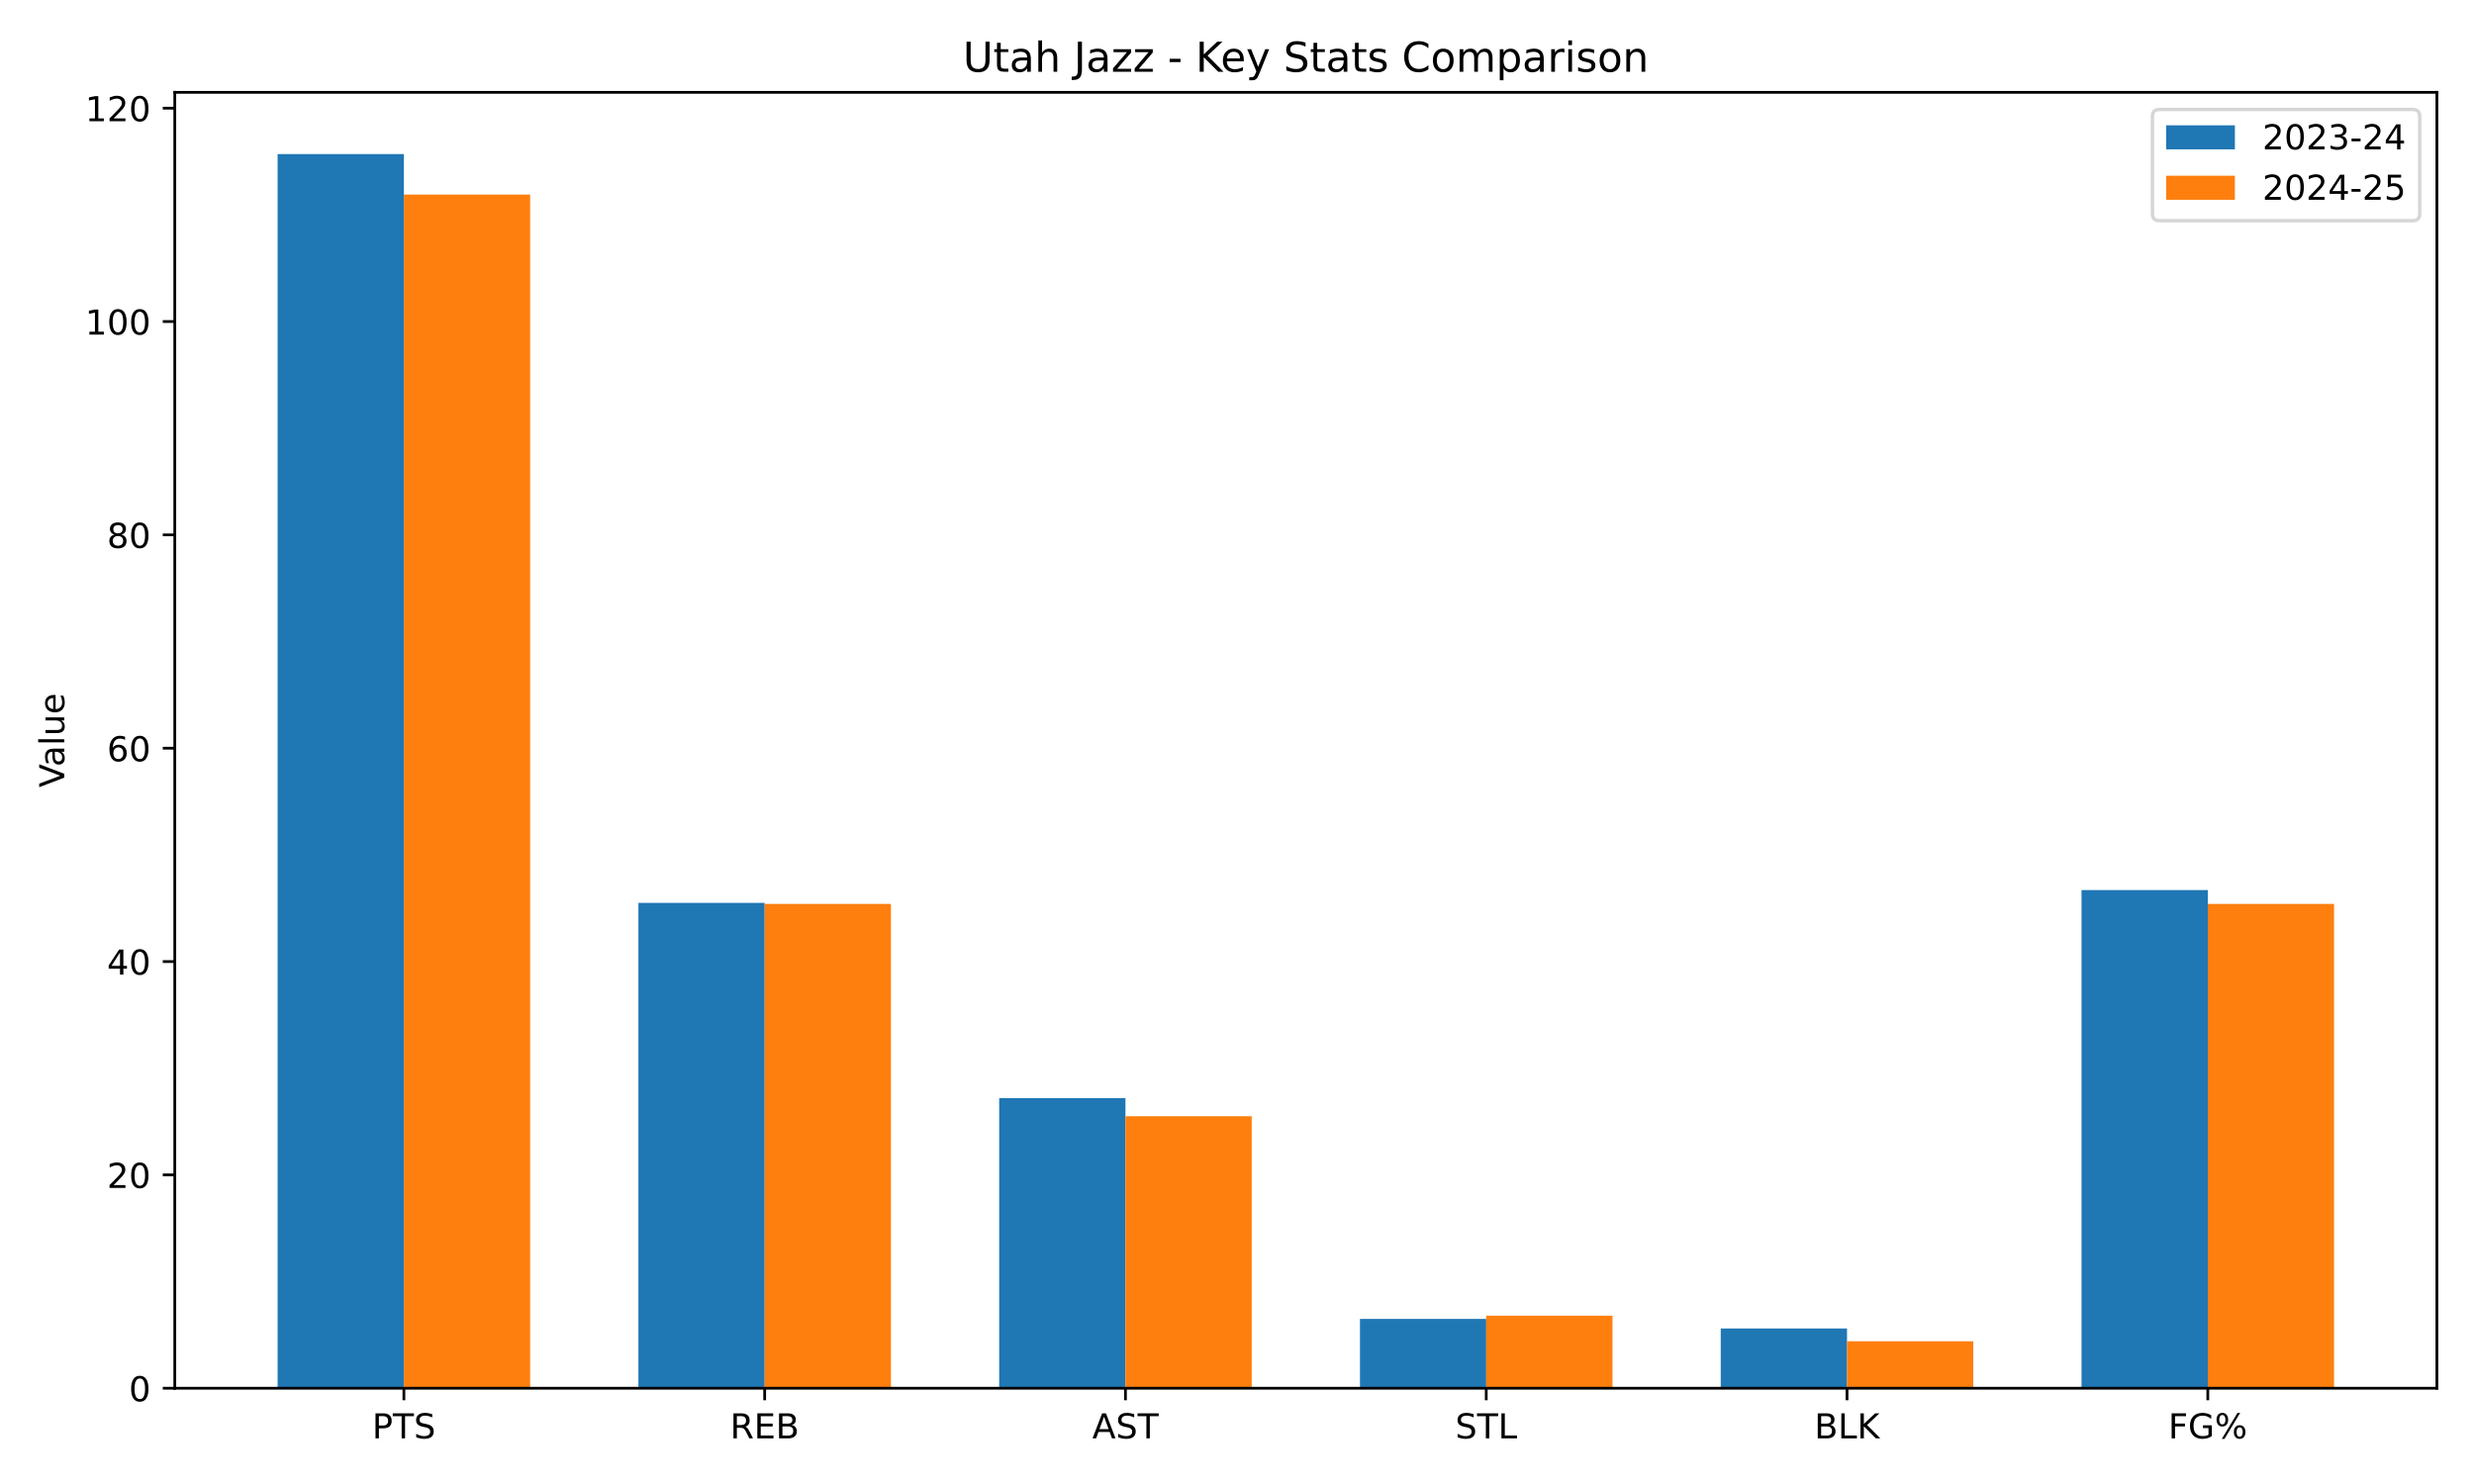
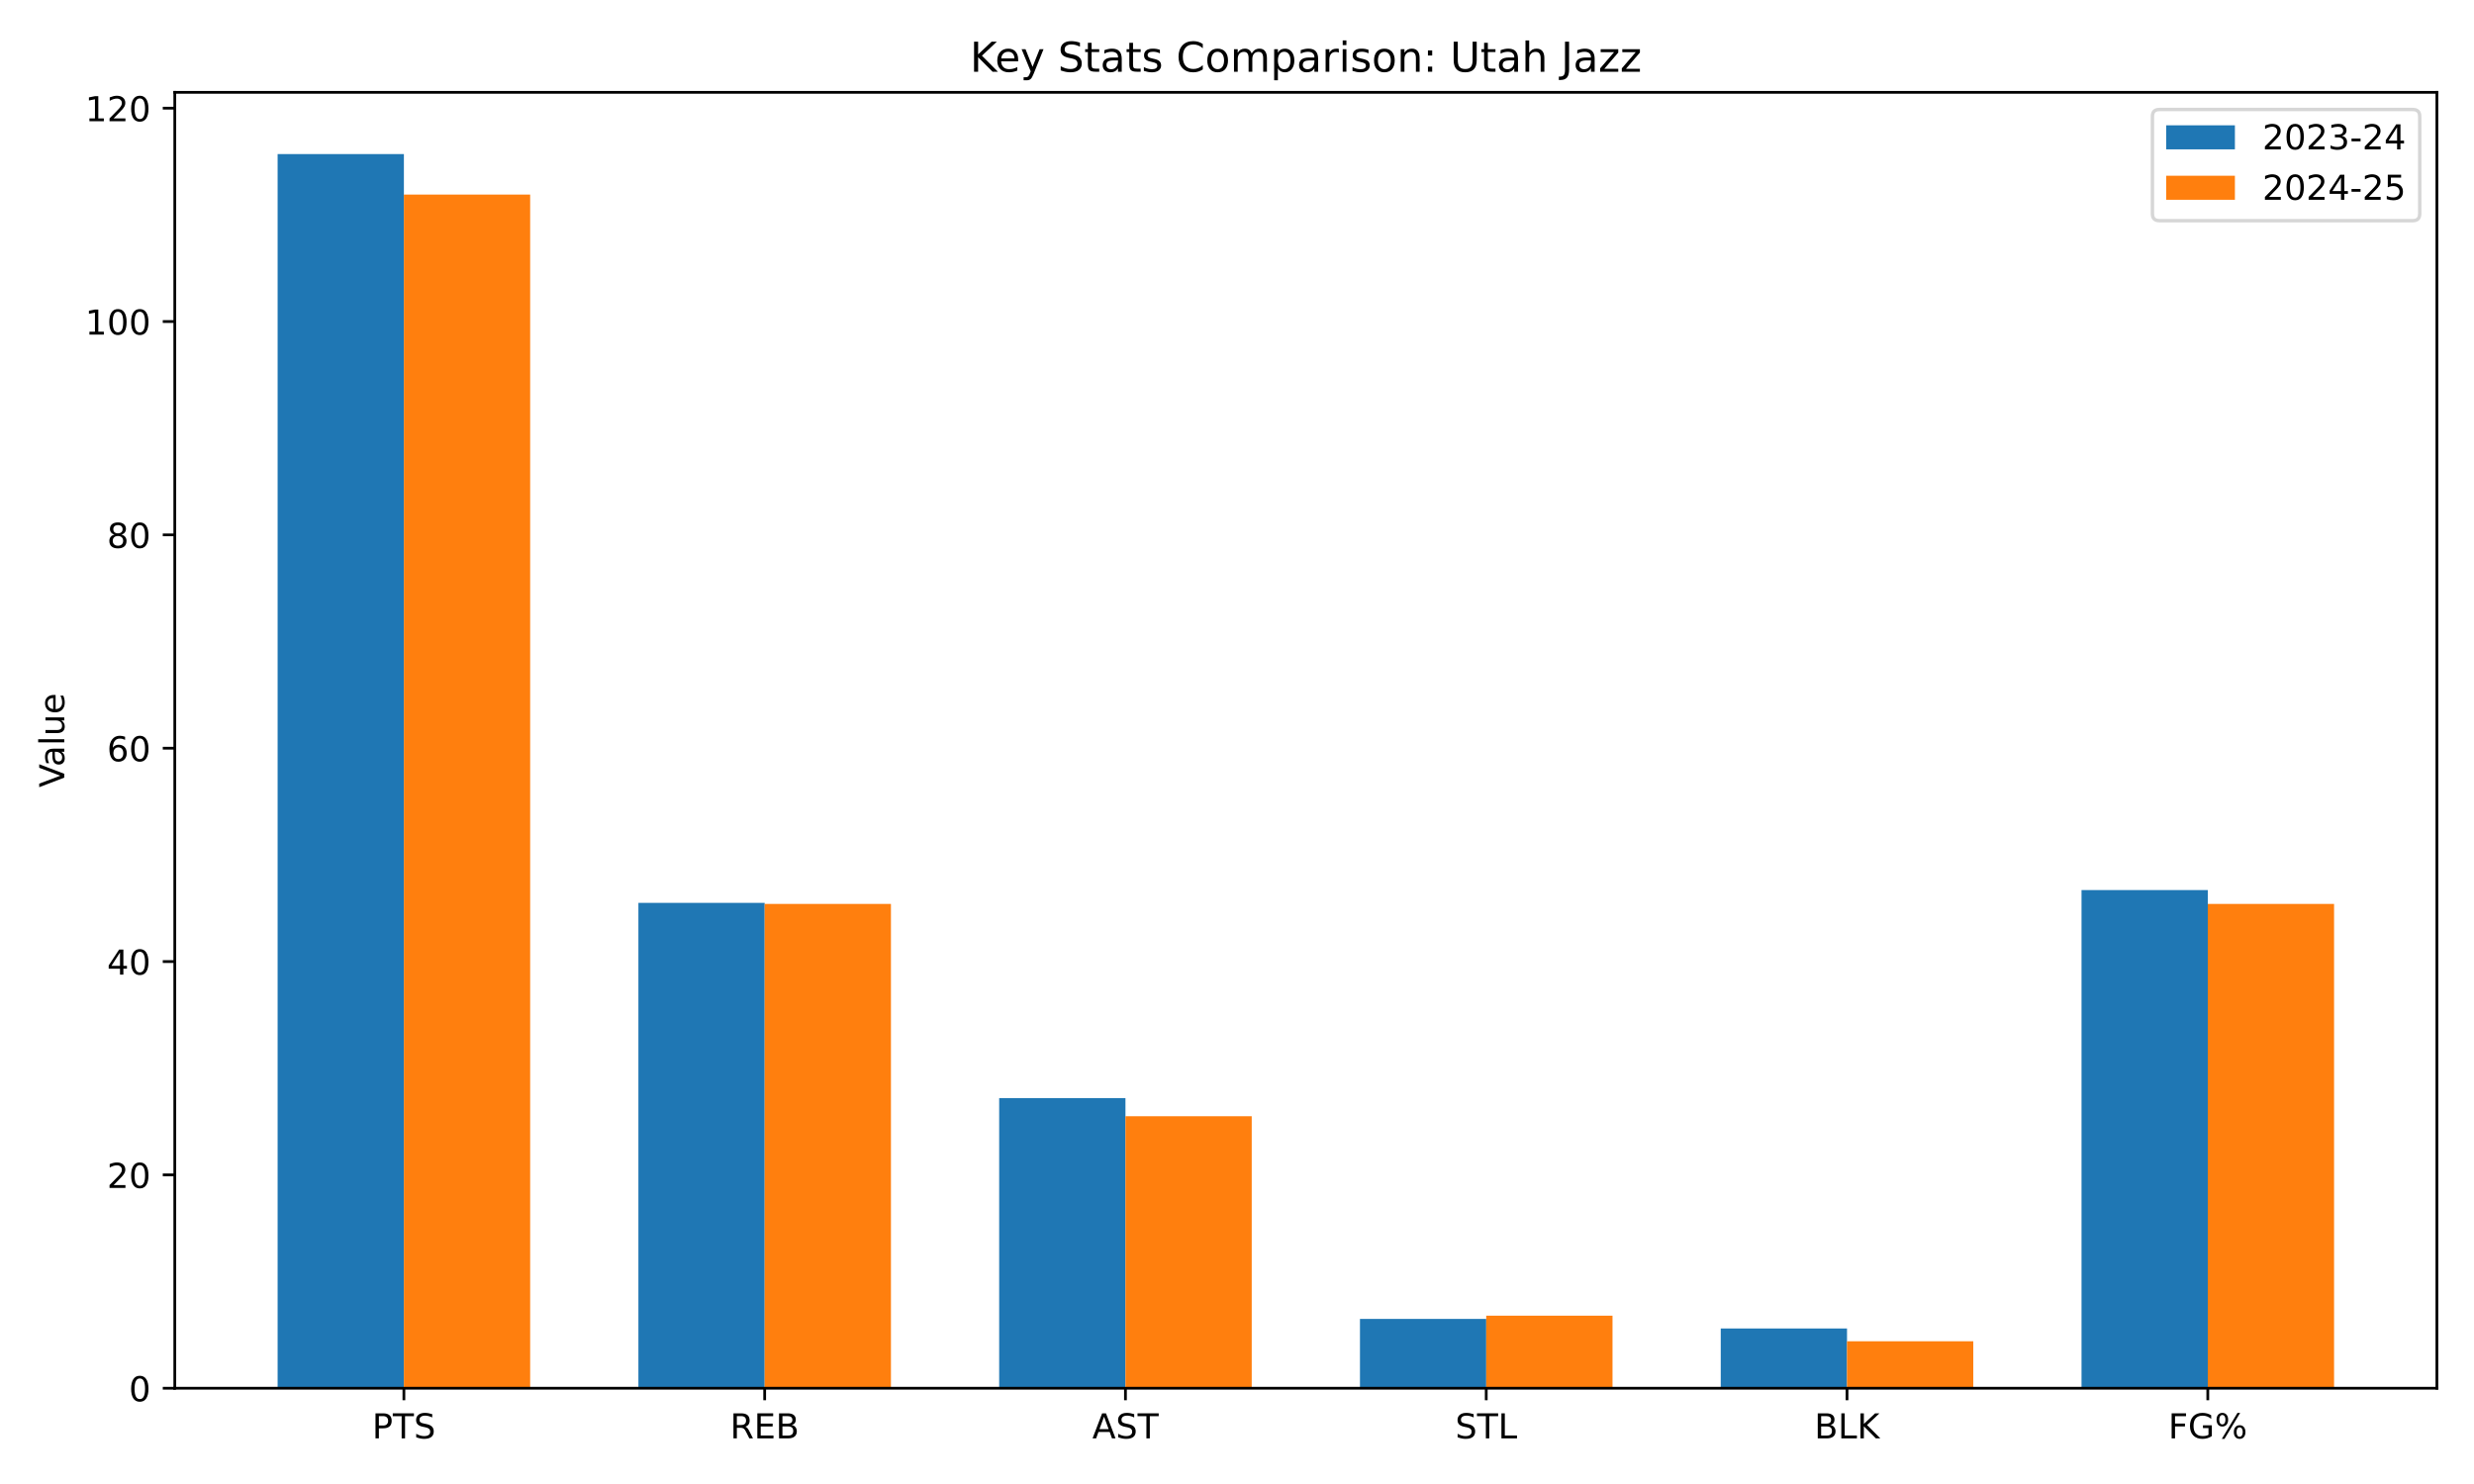
<svg xmlns="http://www.w3.org/2000/svg" xmlns:xlink="http://www.w3.org/1999/xlink" width="720pt" height="432pt" viewBox="0 0 720 432" version="1.1">
  <defs>
    <style type="text/css">*{stroke-linejoin: round; stroke-linecap: butt}</style>
  </defs>
  <g id="figure_1">
    <g id="patch_1">
      <path d="M 0 432  L 720 432  L 720 0  L 0 0  z " style="fill: #ffffff" />
    </g>
    <g id="axes_1">
      <g id="patch_2">
        <path d="M 50.87 404.12  L 709.2 404.12  L 709.2 26.88  L 50.87 26.88  z " style="fill: #ffffff" />
      </g>
      <g id="patch_3">
-         <path d="M 80.794 404.12  L 117.543 404.12  L 117.543 44.844  L 80.794 44.844  z " clip-path="url(#pcfcc5b8fe1)" style="fill: #1f77b4" />
+         <path d="M 80.794 404.12  L 117.543 404.12  L 117.543 44.844  L 80.794 44.844  z " clip-path="url(#pbcbe989994)" style="fill: #1f77b4" />
      </g>
      <g id="patch_4">
-         <path d="M 185.791 404.12  L 222.54 404.12  L 222.54 262.832  L 185.791 262.832  z " clip-path="url(#pcfcc5b8fe1)" style="fill: #1f77b4" />
+         <path d="M 185.791 404.12  L 222.54 404.12  L 222.54 262.832  L 185.791 262.832  z " clip-path="url(#pbcbe989994)" style="fill: #1f77b4" />
      </g>
      <g id="patch_5">
-         <path d="M 290.788 404.12  L 327.537 404.12  L 327.537 319.657  L 290.788 319.657  z " clip-path="url(#pcfcc5b8fe1)" style="fill: #1f77b4" />
+         <path d="M 290.788 404.12  L 327.537 404.12  L 327.537 319.657  L 290.788 319.657  z " clip-path="url(#pbcbe989994)" style="fill: #1f77b4" />
      </g>
      <g id="patch_6">
-         <path d="M 395.785 404.12  L 432.533 404.12  L 432.533 383.936  L 395.785 383.936  z " clip-path="url(#pcfcc5b8fe1)" style="fill: #1f77b4" />
+         <path d="M 395.785 404.12  L 432.533 404.12  L 432.533 383.936  L 395.785 383.936  z " clip-path="url(#pbcbe989994)" style="fill: #1f77b4" />
      </g>
      <g id="patch_7">
-         <path d="M 500.781 404.12  L 537.53 404.12  L 537.53 386.731  L 500.781 386.731  z " clip-path="url(#pcfcc5b8fe1)" style="fill: #1f77b4" />
+         <path d="M 500.781 404.12  L 537.53 404.12  L 537.53 386.731  L 500.781 386.731  z " clip-path="url(#pbcbe989994)" style="fill: #1f77b4" />
      </g>
      <g id="patch_8">
-         <path d="M 605.778 404.12  L 642.527 404.12  L 642.527 259.105  L 605.778 259.105  z " clip-path="url(#pcfcc5b8fe1)" style="fill: #1f77b4" />
+         <path d="M 605.778 404.12  L 642.527 404.12  L 642.527 259.105  L 605.778 259.105  z " clip-path="url(#pbcbe989994)" style="fill: #1f77b4" />
      </g>
      <g id="patch_9">
-         <path d="M 117.543 404.12  L 154.292 404.12  L 154.292 56.644  L 117.543 56.644  z " clip-path="url(#pcfcc5b8fe1)" style="fill: #ff7f0e" />
+         <path d="M 117.543 404.12  L 154.292 404.12  L 154.292 56.644  L 117.543 56.644  z " clip-path="url(#pbcbe989994)" style="fill: #ff7f0e" />
      </g>
      <g id="patch_10">
-         <path d="M 222.54 404.12  L 259.289 404.12  L 259.289 263.142  L 222.54 263.142  z " clip-path="url(#pcfcc5b8fe1)" style="fill: #ff7f0e" />
+         <path d="M 222.54 404.12  L 259.289 404.12  L 259.289 263.142  L 222.54 263.142  z " clip-path="url(#pbcbe989994)" style="fill: #ff7f0e" />
      </g>
      <g id="patch_11">
-         <path d="M 327.537 404.12  L 364.285 404.12  L 364.285 324.936  L 327.537 324.936  z " clip-path="url(#pcfcc5b8fe1)" style="fill: #ff7f0e" />
+         <path d="M 327.537 404.12  L 364.285 404.12  L 364.285 324.936  L 327.537 324.936  z " clip-path="url(#pbcbe989994)" style="fill: #ff7f0e" />
      </g>
      <g id="patch_12">
-         <path d="M 432.533 404.12  L 469.282 404.12  L 469.282 383.004  L 432.533 383.004  z " clip-path="url(#pcfcc5b8fe1)" style="fill: #ff7f0e" />
+         <path d="M 432.533 404.12  L 469.282 404.12  L 469.282 383.004  L 432.533 383.004  z " clip-path="url(#pbcbe989994)" style="fill: #ff7f0e" />
      </g>
      <g id="patch_13">
-         <path d="M 537.53 404.12  L 574.279 404.12  L 574.279 390.457  L 537.53 390.457  z " clip-path="url(#pcfcc5b8fe1)" style="fill: #ff7f0e" />
+         <path d="M 537.53 404.12  L 574.279 404.12  L 574.279 390.457  L 537.53 390.457  z " clip-path="url(#pbcbe989994)" style="fill: #ff7f0e" />
      </g>
      <g id="patch_14">
-         <path d="M 642.527 404.12  L 679.276 404.12  L 679.276 263.142  L 642.527 263.142  z " clip-path="url(#pcfcc5b8fe1)" style="fill: #ff7f0e" />
+         <path d="M 642.527 404.12  L 679.276 404.12  L 679.276 263.142  L 642.527 263.142  z " clip-path="url(#pbcbe989994)" style="fill: #ff7f0e" />
      </g>
      <g id="matplotlib.axis_1">
        <g id="xtick_1">
          <g id="line2d_1">
            <defs>
-               <path id="m559bb39057" d="M 0 0  L 0 3.5  " style="stroke: #000000; stroke-width: 0.8" />
+               <path id="mb219fd97d5" d="M 0 0  L 0 3.5  " style="stroke: #000000; stroke-width: 0.8" />
            </defs>
            <g>
-               <use xlink:href="#m559bb39057" x="117.543" y="404.12" style="stroke: #000000; stroke-width: 0.8" />
+               <use xlink:href="#mb219fd97d5" x="117.543" y="404.12" style="stroke: #000000; stroke-width: 0.8" />
            </g>
          </g>
          <g id="text_1">
            <g transform="translate(108.3 418.7184) scale(0.1 -0.1)">
              <defs>
                <path id="DejaVuSans-50" d="M 1259 4147  L 1259 2394  L 2053 2394  Q 2494 2394 2734 2622  Q 2975 2850 2975 3272  Q 2975 3691 2734 3919  Q 2494 4147 2053 4147  L 1259 4147  z M 628 4666  L 2053 4666  Q 2838 4666 3239 4311  Q 3641 3956 3641 3272  Q 3641 2581 3239 2228  Q 2838 1875 2053 1875  L 1259 1875  L 1259 0  L 628 0  L 628 4666  z " transform="scale(0.015625)" />
                <path id="DejaVuSans-54" d="M -19 4666  L 3928 4666  L 3928 4134  L 2272 4134  L 2272 0  L 1638 0  L 1638 4134  L -19 4134  L -19 4666  z " transform="scale(0.015625)" />
                <path id="DejaVuSans-53" d="M 3425 4513  L 3425 3897  Q 3066 4069 2747 4153  Q 2428 4238 2131 4238  Q 1616 4238 1336 4038  Q 1056 3838 1056 3469  Q 1056 3159 1242 3001  Q 1428 2844 1947 2747  L 2328 2669  Q 3034 2534 3370 2195  Q 3706 1856 3706 1288  Q 3706 609 3251 259  Q 2797 -91 1919 -91  Q 1588 -91 1214 -16  Q 841 59 441 206  L 441 856  Q 825 641 1194 531  Q 1563 422 1919 422  Q 2459 422 2753 634  Q 3047 847 3047 1241  Q 3047 1584 2836 1778  Q 2625 1972 2144 2069  L 1759 2144  Q 1053 2284 737 2584  Q 422 2884 422 3419  Q 422 4038 858 4394  Q 1294 4750 2059 4750  Q 2388 4750 2728 4690  Q 3069 4631 3425 4513  z " transform="scale(0.015625)" />
              </defs>
              <use xlink:href="#DejaVuSans-50" />
              <use xlink:href="#DejaVuSans-54" transform="translate(60.30273 0)" />
              <use xlink:href="#DejaVuSans-53" transform="translate(121.3867 0)" />
            </g>
          </g>
        </g>
        <g id="xtick_2">
          <g id="line2d_2">
            <g>
-               <use xlink:href="#m559bb39057" x="222.54" y="404.12" style="stroke: #000000; stroke-width: 0.8" />
+               <use xlink:href="#mb219fd97d5" x="222.54" y="404.12" style="stroke: #000000; stroke-width: 0.8" />
            </g>
          </g>
          <g id="text_2">
            <g transform="translate(212.4757 418.7184) scale(0.1 -0.1)">
              <defs>
                <path id="DejaVuSans-52" d="M 2841 2188  Q 3044 2119 3236 1894  Q 3428 1669 3622 1275  L 4263 0  L 3584 0  L 2988 1197  Q 2756 1666 2539 1819  Q 2322 1972 1947 1972  L 1259 1972  L 1259 0  L 628 0  L 628 4666  L 2053 4666  Q 2853 4666 3247 4331  Q 3641 3997 3641 3322  Q 3641 2881 3436 2590  Q 3231 2300 2841 2188  z M 1259 4147  L 1259 2491  L 2053 2491  Q 2509 2491 2742 2702  Q 2975 2913 2975 3322  Q 2975 3731 2742 3939  Q 2509 4147 2053 4147  L 1259 4147  z " transform="scale(0.015625)" />
                <path id="DejaVuSans-45" d="M 628 4666  L 3578 4666  L 3578 4134  L 1259 4134  L 1259 2753  L 3481 2753  L 3481 2222  L 1259 2222  L 1259 531  L 3634 531  L 3634 0  L 628 0  L 628 4666  z " transform="scale(0.015625)" />
                <path id="DejaVuSans-42" d="M 1259 2228  L 1259 519  L 2272 519  Q 2781 519 3026 730  Q 3272 941 3272 1375  Q 3272 1813 3026 2020  Q 2781 2228 2272 2228  L 1259 2228  z M 1259 4147  L 1259 2741  L 2194 2741  Q 2656 2741 2882 2914  Q 3109 3088 3109 3444  Q 3109 3797 2882 3972  Q 2656 4147 2194 4147  L 1259 4147  z M 628 4666  L 2241 4666  Q 2963 4666 3353 4366  Q 3744 4066 3744 3513  Q 3744 3084 3544 2831  Q 3344 2578 2956 2516  Q 3422 2416 3680 2098  Q 3938 1781 3938 1306  Q 3938 681 3513 340  Q 3088 0 2303 0  L 628 0  L 628 4666  z " transform="scale(0.015625)" />
              </defs>
              <use xlink:href="#DejaVuSans-52" />
              <use xlink:href="#DejaVuSans-45" transform="translate(69.48242 0)" />
              <use xlink:href="#DejaVuSans-42" transform="translate(132.666 0)" />
            </g>
          </g>
        </g>
        <g id="xtick_3">
          <g id="line2d_3">
            <g>
-               <use xlink:href="#m559bb39057" x="327.537" y="404.12" style="stroke: #000000; stroke-width: 0.8" />
+               <use xlink:href="#mb219fd97d5" x="327.537" y="404.12" style="stroke: #000000; stroke-width: 0.8" />
            </g>
          </g>
          <g id="text_3">
            <g transform="translate(317.8882 418.7184) scale(0.1 -0.1)">
              <defs>
                <path id="DejaVuSans-41" d="M 2188 4044  L 1331 1722  L 3047 1722  L 2188 4044  z M 1831 4666  L 2547 4666  L 4325 0  L 3669 0  L 3244 1197  L 1141 1197  L 716 0  L 50 0  L 1831 4666  z " transform="scale(0.015625)" />
              </defs>
              <use xlink:href="#DejaVuSans-41" />
              <use xlink:href="#DejaVuSans-53" transform="translate(68.4082 0)" />
              <use xlink:href="#DejaVuSans-54" transform="translate(131.8848 0)" />
            </g>
          </g>
        </g>
        <g id="xtick_4">
          <g id="line2d_4">
            <g>
-               <use xlink:href="#m559bb39057" x="432.533" y="404.12" style="stroke: #000000; stroke-width: 0.8" />
+               <use xlink:href="#mb219fd97d5" x="432.533" y="404.12" style="stroke: #000000; stroke-width: 0.8" />
            </g>
          </g>
          <g id="text_4">
            <g transform="translate(423.5193 418.7184) scale(0.1 -0.1)">
              <defs>
                <path id="DejaVuSans-4c" d="M 628 4666  L 1259 4666  L 1259 531  L 3531 531  L 3531 0  L 628 0  L 628 4666  z " transform="scale(0.015625)" />
              </defs>
              <use xlink:href="#DejaVuSans-53" />
              <use xlink:href="#DejaVuSans-54" transform="translate(63.47656 0)" />
              <use xlink:href="#DejaVuSans-4c" transform="translate(124.5605 0)" />
            </g>
          </g>
        </g>
        <g id="xtick_5">
          <g id="line2d_5">
            <g>
-               <use xlink:href="#m559bb39057" x="537.53" y="404.12" style="stroke: #000000; stroke-width: 0.8" />
+               <use xlink:href="#mb219fd97d5" x="537.53" y="404.12" style="stroke: #000000; stroke-width: 0.8" />
            </g>
          </g>
          <g id="text_5">
            <g transform="translate(528.0349 418.7184) scale(0.1 -0.1)">
              <defs>
                <path id="DejaVuSans-4b" d="M 628 4666  L 1259 4666  L 1259 2694  L 3353 4666  L 4166 4666  L 1850 2491  L 4331 0  L 3500 0  L 1259 2247  L 1259 0  L 628 0  L 628 4666  z " transform="scale(0.015625)" />
              </defs>
              <use xlink:href="#DejaVuSans-42" />
              <use xlink:href="#DejaVuSans-4c" transform="translate(68.60352 0)" />
              <use xlink:href="#DejaVuSans-4b" transform="translate(124.3164 0)" />
            </g>
          </g>
        </g>
        <g id="xtick_6">
          <g id="line2d_6">
            <g>
-               <use xlink:href="#m559bb39057" x="642.527" y="404.12" style="stroke: #000000; stroke-width: 0.8" />
+               <use xlink:href="#mb219fd97d5" x="642.527" y="404.12" style="stroke: #000000; stroke-width: 0.8" />
            </g>
          </g>
          <g id="text_6">
            <g transform="translate(631.0262 418.7184) scale(0.1 -0.1)">
              <defs>
                <path id="DejaVuSans-46" d="M 628 4666  L 3309 4666  L 3309 4134  L 1259 4134  L 1259 2759  L 3109 2759  L 3109 2228  L 1259 2228  L 1259 0  L 628 0  L 628 4666  z " transform="scale(0.015625)" />
                <path id="DejaVuSans-47" d="M 3809 666  L 3809 1919  L 2778 1919  L 2778 2438  L 4434 2438  L 4434 434  Q 4069 175 3628 42  Q 3188 -91 2688 -91  Q 1594 -91 976 548  Q 359 1188 359 2328  Q 359 3472 976 4111  Q 1594 4750 2688 4750  Q 3144 4750 3555 4637  Q 3966 4525 4313 4306  L 4313 3634  Q 3963 3931 3569 4081  Q 3175 4231 2741 4231  Q 1884 4231 1454 3753  Q 1025 3275 1025 2328  Q 1025 1384 1454 906  Q 1884 428 2741 428  Q 3075 428 3337 486  Q 3600 544 3809 666  z " transform="scale(0.015625)" />
                <path id="DejaVuSans-25" d="M 4653 2053  Q 4381 2053 4226 1822  Q 4072 1591 4072 1178  Q 4072 772 4226 539  Q 4381 306 4653 306  Q 4919 306 5073 539  Q 5228 772 5228 1178  Q 5228 1588 5073 1820  Q 4919 2053 4653 2053  z M 4653 2450  Q 5147 2450 5437 2106  Q 5728 1763 5728 1178  Q 5728 594 5436 251  Q 5144 -91 4653 -91  Q 4153 -91 3862 251  Q 3572 594 3572 1178  Q 3572 1766 3864 2108  Q 4156 2450 4653 2450  z M 1428 4353  Q 1159 4353 1004 4120  Q 850 3888 850 3481  Q 850 3069 1003 2837  Q 1156 2606 1428 2606  Q 1700 2606 1854 2837  Q 2009 3069 2009 3481  Q 2009 3884 1853 4118  Q 1697 4353 1428 4353  z M 4250 4750  L 4750 4750  L 1831 -91  L 1331 -91  L 4250 4750  z M 1428 4750  Q 1922 4750 2215 4408  Q 2509 4066 2509 3481  Q 2509 2891 2217 2550  Q 1925 2209 1428 2209  Q 931 2209 642 2551  Q 353 2894 353 3481  Q 353 4063 643 4406  Q 934 4750 1428 4750  z " transform="scale(0.015625)" />
              </defs>
              <use xlink:href="#DejaVuSans-46" />
              <use xlink:href="#DejaVuSans-47" transform="translate(57.51953 0)" />
              <use xlink:href="#DejaVuSans-25" transform="translate(135.0098 0)" />
            </g>
          </g>
        </g>
      </g>
      <g id="matplotlib.axis_2">
        <g id="ytick_1">
          <g id="line2d_7">
            <defs>
-               <path id="m426d5d13b4" d="M 0 0  L -3.5 0  " style="stroke: #000000; stroke-width: 0.8" />
+               <path id="m2ee5dba441" d="M 0 0  L -3.5 0  " style="stroke: #000000; stroke-width: 0.8" />
            </defs>
            <g>
-               <use xlink:href="#m426d5d13b4" x="50.87" y="404.12" style="stroke: #000000; stroke-width: 0.8" />
+               <use xlink:href="#m2ee5dba441" x="50.87" y="404.12" style="stroke: #000000; stroke-width: 0.8" />
            </g>
          </g>
          <g id="text_7">
            <g transform="translate(37.5075 407.9192) scale(0.1 -0.1)">
              <defs>
                <path id="DejaVuSans-30" d="M 2034 4250  Q 1547 4250 1301 3770  Q 1056 3291 1056 2328  Q 1056 1369 1301 889  Q 1547 409 2034 409  Q 2525 409 2770 889  Q 3016 1369 3016 2328  Q 3016 3291 2770 3770  Q 2525 4250 2034 4250  z M 2034 4750  Q 2819 4750 3233 4129  Q 3647 3509 3647 2328  Q 3647 1150 3233 529  Q 2819 -91 2034 -91  Q 1250 -91 836 529  Q 422 1150 422 2328  Q 422 3509 836 4129  Q 1250 4750 2034 4750  z " transform="scale(0.015625)" />
              </defs>
              <use xlink:href="#DejaVuSans-30" />
            </g>
          </g>
        </g>
        <g id="ytick_2">
          <g id="line2d_8">
            <g>
-               <use xlink:href="#m426d5d13b4" x="50.87" y="342.015" style="stroke: #000000; stroke-width: 0.8" />
+               <use xlink:href="#m2ee5dba441" x="50.87" y="342.015" style="stroke: #000000; stroke-width: 0.8" />
            </g>
          </g>
          <g id="text_8">
            <g transform="translate(31.145 345.8144) scale(0.1 -0.1)">
              <defs>
                <path id="DejaVuSans-32" d="M 1228 531  L 3431 531  L 3431 0  L 469 0  L 469 531  Q 828 903 1448 1529  Q 2069 2156 2228 2338  Q 2531 2678 2651 2914  Q 2772 3150 2772 3378  Q 2772 3750 2511 3984  Q 2250 4219 1831 4219  Q 1534 4219 1204 4116  Q 875 4013 500 3803  L 500 4441  Q 881 4594 1212 4672  Q 1544 4750 1819 4750  Q 2544 4750 2975 4387  Q 3406 4025 3406 3419  Q 3406 3131 3298 2873  Q 3191 2616 2906 2266  Q 2828 2175 2409 1742  Q 1991 1309 1228 531  z " transform="scale(0.015625)" />
              </defs>
              <use xlink:href="#DejaVuSans-32" />
              <use xlink:href="#DejaVuSans-30" transform="translate(63.62305 0)" />
            </g>
          </g>
        </g>
        <g id="ytick_3">
          <g id="line2d_9">
            <g>
-               <use xlink:href="#m426d5d13b4" x="50.87" y="279.91" style="stroke: #000000; stroke-width: 0.8" />
+               <use xlink:href="#m2ee5dba441" x="50.87" y="279.91" style="stroke: #000000; stroke-width: 0.8" />
            </g>
          </g>
          <g id="text_9">
            <g transform="translate(31.145 283.7096) scale(0.1 -0.1)">
              <defs>
                <path id="DejaVuSans-34" d="M 2419 4116  L 825 1625  L 2419 1625  L 2419 4116  z M 2253 4666  L 3047 4666  L 3047 1625  L 3713 1625  L 3713 1100  L 3047 1100  L 3047 0  L 2419 0  L 2419 1100  L 313 1100  L 313 1709  L 2253 4666  z " transform="scale(0.015625)" />
              </defs>
              <use xlink:href="#DejaVuSans-34" />
              <use xlink:href="#DejaVuSans-30" transform="translate(63.62305 0)" />
            </g>
          </g>
        </g>
        <g id="ytick_4">
          <g id="line2d_10">
            <g>
-               <use xlink:href="#m426d5d13b4" x="50.87" y="217.806" style="stroke: #000000; stroke-width: 0.8" />
+               <use xlink:href="#m2ee5dba441" x="50.87" y="217.806" style="stroke: #000000; stroke-width: 0.8" />
            </g>
          </g>
          <g id="text_10">
            <g transform="translate(31.145 221.6049) scale(0.1 -0.1)">
              <defs>
                <path id="DejaVuSans-36" d="M 2113 2584  Q 1688 2584 1439 2293  Q 1191 2003 1191 1497  Q 1191 994 1439 701  Q 1688 409 2113 409  Q 2538 409 2786 701  Q 3034 994 3034 1497  Q 3034 2003 2786 2293  Q 2538 2584 2113 2584  z M 3366 4563  L 3366 3988  Q 3128 4100 2886 4159  Q 2644 4219 2406 4219  Q 1781 4219 1451 3797  Q 1122 3375 1075 2522  Q 1259 2794 1537 2939  Q 1816 3084 2150 3084  Q 2853 3084 3261 2657  Q 3669 2231 3669 1497  Q 3669 778 3244 343  Q 2819 -91 2113 -91  Q 1303 -91 875 529  Q 447 1150 447 2328  Q 447 3434 972 4092  Q 1497 4750 2381 4750  Q 2619 4750 2861 4703  Q 3103 4656 3366 4563  z " transform="scale(0.015625)" />
              </defs>
              <use xlink:href="#DejaVuSans-36" />
              <use xlink:href="#DejaVuSans-30" transform="translate(63.62305 0)" />
            </g>
          </g>
        </g>
        <g id="ytick_5">
          <g id="line2d_11">
            <g>
-               <use xlink:href="#m426d5d13b4" x="50.87" y="155.701" style="stroke: #000000; stroke-width: 0.8" />
+               <use xlink:href="#m2ee5dba441" x="50.87" y="155.701" style="stroke: #000000; stroke-width: 0.8" />
            </g>
          </g>
          <g id="text_11">
            <g transform="translate(31.145 159.5001) scale(0.1 -0.1)">
              <defs>
                <path id="DejaVuSans-38" d="M 2034 2216  Q 1584 2216 1326 1975  Q 1069 1734 1069 1313  Q 1069 891 1326 650  Q 1584 409 2034 409  Q 2484 409 2743 651  Q 3003 894 3003 1313  Q 3003 1734 2745 1975  Q 2488 2216 2034 2216  z M 1403 2484  Q 997 2584 770 2862  Q 544 3141 544 3541  Q 544 4100 942 4425  Q 1341 4750 2034 4750  Q 2731 4750 3128 4425  Q 3525 4100 3525 3541  Q 3525 3141 3298 2862  Q 3072 2584 2669 2484  Q 3125 2378 3379 2068  Q 3634 1759 3634 1313  Q 3634 634 3220 271  Q 2806 -91 2034 -91  Q 1263 -91 848 271  Q 434 634 434 1313  Q 434 1759 690 2068  Q 947 2378 1403 2484  z M 1172 3481  Q 1172 3119 1398 2916  Q 1625 2713 2034 2713  Q 2441 2713 2670 2916  Q 2900 3119 2900 3481  Q 2900 3844 2670 4047  Q 2441 4250 2034 4250  Q 1625 4250 1398 4047  Q 1172 3844 1172 3481  z " transform="scale(0.015625)" />
              </defs>
              <use xlink:href="#DejaVuSans-38" />
              <use xlink:href="#DejaVuSans-30" transform="translate(63.62305 0)" />
            </g>
          </g>
        </g>
        <g id="ytick_6">
          <g id="line2d_12">
            <g>
-               <use xlink:href="#m426d5d13b4" x="50.87" y="93.596" style="stroke: #000000; stroke-width: 0.8" />
+               <use xlink:href="#m2ee5dba441" x="50.87" y="93.596" style="stroke: #000000; stroke-width: 0.8" />
            </g>
          </g>
          <g id="text_12">
            <g transform="translate(24.7825 97.39529) scale(0.1 -0.1)">
              <defs>
                <path id="DejaVuSans-31" d="M 794 531  L 1825 531  L 1825 4091  L 703 3866  L 703 4441  L 1819 4666  L 2450 4666  L 2450 531  L 3481 531  L 3481 0  L 794 0  L 794 531  z " transform="scale(0.015625)" />
              </defs>
              <use xlink:href="#DejaVuSans-31" />
              <use xlink:href="#DejaVuSans-30" transform="translate(63.62305 0)" />
              <use xlink:href="#DejaVuSans-30" transform="translate(127.2461 0)" />
            </g>
          </g>
        </g>
        <g id="ytick_7">
          <g id="line2d_13">
            <g>
-               <use xlink:href="#m426d5d13b4" x="50.87" y="31.491" style="stroke: #000000; stroke-width: 0.8" />
+               <use xlink:href="#m2ee5dba441" x="50.87" y="31.491" style="stroke: #000000; stroke-width: 0.8" />
            </g>
          </g>
          <g id="text_13">
            <g transform="translate(24.7825 35.2905) scale(0.1 -0.1)">
              <use xlink:href="#DejaVuSans-31" />
              <use xlink:href="#DejaVuSans-32" transform="translate(63.62305 0)" />
              <use xlink:href="#DejaVuSans-30" transform="translate(127.2461 0)" />
            </g>
          </g>
        </g>
        <g id="text_14">
          <g transform="translate(18.70281 229.2312) rotate(-90) scale(0.1 -0.1)">
            <defs>
              <path id="DejaVuSans-56" d="M 1831 0  L 50 4666  L 709 4666  L 2188 738  L 3669 4666  L 4325 4666  L 2547 0  L 1831 0  z " transform="scale(0.015625)" />
              <path id="DejaVuSans-61" d="M 2194 1759  Q 1497 1759 1228 1600  Q 959 1441 959 1056  Q 959 750 1161 570  Q 1363 391 1709 391  Q 2188 391 2477 730  Q 2766 1069 2766 1631  L 2766 1759  L 2194 1759  z M 3341 1997  L 3341 0  L 2766 0  L 2766 531  Q 2569 213 2275 61  Q 1981 -91 1556 -91  Q 1019 -91 701 211  Q 384 513 384 1019  Q 384 1609 779 1909  Q 1175 2209 1959 2209  L 2766 2209  L 2766 2266  Q 2766 2663 2505 2880  Q 2244 3097 1772 3097  Q 1472 3097 1187 3025  Q 903 2953 641 2809  L 641 3341  Q 956 3463 1253 3523  Q 1550 3584 1831 3584  Q 2591 3584 2966 3190  Q 3341 2797 3341 1997  z " transform="scale(0.015625)" />
              <path id="DejaVuSans-6c" d="M 603 4863  L 1178 4863  L 1178 0  L 603 0  L 603 4863  z " transform="scale(0.015625)" />
              <path id="DejaVuSans-75" d="M 544 1381  L 544 3500  L 1119 3500  L 1119 1403  Q 1119 906 1312 657  Q 1506 409 1894 409  Q 2359 409 2629 706  Q 2900 1003 2900 1516  L 2900 3500  L 3475 3500  L 3475 0  L 2900 0  L 2900 538  Q 2691 219 2414 64  Q 2138 -91 1772 -91  Q 1169 -91 856 284  Q 544 659 544 1381  z M 1991 3584  L 1991 3584  z " transform="scale(0.015625)" />
              <path id="DejaVuSans-65" d="M 3597 1894  L 3597 1613  L 953 1613  Q 991 1019 1311 708  Q 1631 397 2203 397  Q 2534 397 2845 478  Q 3156 559 3463 722  L 3463 178  Q 3153 47 2828 -22  Q 2503 -91 2169 -91  Q 1331 -91 842 396  Q 353 884 353 1716  Q 353 2575 817 3079  Q 1281 3584 2069 3584  Q 2775 3584 3186 3129  Q 3597 2675 3597 1894  z M 3022 2063  Q 3016 2534 2758 2815  Q 2500 3097 2075 3097  Q 1594 3097 1305 2825  Q 1016 2553 972 2059  L 3022 2063  z " transform="scale(0.015625)" />
            </defs>
            <use xlink:href="#DejaVuSans-56" />
            <use xlink:href="#DejaVuSans-61" transform="translate(60.6582 0)" />
            <use xlink:href="#DejaVuSans-6c" transform="translate(121.9375 0)" />
            <use xlink:href="#DejaVuSans-75" transform="translate(149.7207 0)" />
            <use xlink:href="#DejaVuSans-65" transform="translate(213.0996 0)" />
          </g>
        </g>
      </g>
      <g id="patch_15">
        <path d="M 50.87 404.12  L 50.87 26.88  " style="fill: none; stroke: #000000; stroke-width: 0.8; stroke-linejoin: miter; stroke-linecap: square" />
      </g>
      <g id="patch_16">
        <path d="M 709.2 404.12  L 709.2 26.88  " style="fill: none; stroke: #000000; stroke-width: 0.8; stroke-linejoin: miter; stroke-linecap: square" />
      </g>
      <g id="patch_17">
        <path d="M 50.87 404.12  L 709.2 404.12  " style="fill: none; stroke: #000000; stroke-width: 0.8; stroke-linejoin: miter; stroke-linecap: square" />
      </g>
      <g id="patch_18">
        <path d="M 50.87 26.88  L 709.2 26.88  " style="fill: none; stroke: #000000; stroke-width: 0.8; stroke-linejoin: miter; stroke-linecap: square" />
      </g>
      <g id="text_15">
-         <g transform="translate(280.2503 20.88) scale(0.12 -0.12)">
+         <g transform="translate(282.3006 20.88) scale(0.12 -0.12)">
          <defs>
-             <path id="DejaVuSans-55" d="M 556 4666  L 1191 4666  L 1191 1831  Q 1191 1081 1462 751  Q 1734 422 2344 422  Q 2950 422 3222 751  Q 3494 1081 3494 1831  L 3494 4666  L 4128 4666  L 4128 1753  Q 4128 841 3676 375  Q 3225 -91 2344 -91  Q 1459 -91 1007 375  Q 556 841 556 1753  L 556 4666  z " transform="scale(0.015625)" />
+             <path id="DejaVuSans-79" d="M 2059 -325  Q 1816 -950 1584 -1140  Q 1353 -1331 966 -1331  L 506 -1331  L 506 -850  L 844 -850  Q 1081 -850 1212 -737  Q 1344 -625 1503 -206  L 1606 56  L 191 3500  L 800 3500  L 1894 763  L 2988 3500  L 3597 3500  L 2059 -325  z " transform="scale(0.015625)" />
+             <path id="DejaVuSans-20" transform="scale(0.015625)" />
            <path id="DejaVuSans-74" d="M 1172 4494  L 1172 3500  L 2356 3500  L 2356 3053  L 1172 3053  L 1172 1153  Q 1172 725 1289 603  Q 1406 481 1766 481  L 2356 481  L 2356 0  L 1766 0  Q 1100 0 847 248  Q 594 497 594 1153  L 594 3053  L 172 3053  L 172 3500  L 594 3500  L 594 4494  L 1172 4494  z " transform="scale(0.015625)" />
-             <path id="DejaVuSans-68" d="M 3513 2113  L 3513 0  L 2938 0  L 2938 2094  Q 2938 2591 2744 2837  Q 2550 3084 2163 3084  Q 1697 3084 1428 2787  Q 1159 2491 1159 1978  L 1159 0  L 581 0  L 581 4863  L 1159 4863  L 1159 2956  Q 1366 3272 1645 3428  Q 1925 3584 2291 3584  Q 2894 3584 3203 3211  Q 3513 2838 3513 2113  z " transform="scale(0.015625)" />
-             <path id="DejaVuSans-20" transform="scale(0.015625)" />
-             <path id="DejaVuSans-4a" d="M 628 4666  L 1259 4666  L 1259 325  Q 1259 -519 939 -900  Q 619 -1281 -91 -1281  L -331 -1281  L -331 -750  L -134 -750  Q 284 -750 456 -515  Q 628 -281 628 325  L 628 4666  z " transform="scale(0.015625)" />
-             <path id="DejaVuSans-7a" d="M 353 3500  L 3084 3500  L 3084 2975  L 922 459  L 3084 459  L 3084 0  L 275 0  L 275 525  L 2438 3041  L 353 3041  L 353 3500  z " transform="scale(0.015625)" />
-             <path id="DejaVuSans-2d" d="M 313 2009  L 1997 2009  L 1997 1497  L 313 1497  L 313 2009  z " transform="scale(0.015625)" />
-             <path id="DejaVuSans-79" d="M 2059 -325  Q 1816 -950 1584 -1140  Q 1353 -1331 966 -1331  L 506 -1331  L 506 -850  L 844 -850  Q 1081 -850 1212 -737  Q 1344 -625 1503 -206  L 1606 56  L 191 3500  L 800 3500  L 1894 763  L 2988 3500  L 3597 3500  L 2059 -325  z " transform="scale(0.015625)" />
            <path id="DejaVuSans-73" d="M 2834 3397  L 2834 2853  Q 2591 2978 2328 3040  Q 2066 3103 1784 3103  Q 1356 3103 1142 2972  Q 928 2841 928 2578  Q 928 2378 1081 2264  Q 1234 2150 1697 2047  L 1894 2003  Q 2506 1872 2764 1633  Q 3022 1394 3022 966  Q 3022 478 2636 193  Q 2250 -91 1575 -91  Q 1294 -91 989 -36  Q 684 19 347 128  L 347 722  Q 666 556 975 473  Q 1284 391 1588 391  Q 1994 391 2212 530  Q 2431 669 2431 922  Q 2431 1156 2273 1281  Q 2116 1406 1581 1522  L 1381 1569  Q 847 1681 609 1914  Q 372 2147 372 2553  Q 372 3047 722 3315  Q 1072 3584 1716 3584  Q 2034 3584 2315 3537  Q 2597 3491 2834 3397  z " transform="scale(0.015625)" />
            <path id="DejaVuSans-43" d="M 4122 4306  L 4122 3641  Q 3803 3938 3442 4084  Q 3081 4231 2675 4231  Q 1875 4231 1450 3742  Q 1025 3253 1025 2328  Q 1025 1406 1450 917  Q 1875 428 2675 428  Q 3081 428 3442 575  Q 3803 722 4122 1019  L 4122 359  Q 3791 134 3420 21  Q 3050 -91 2638 -91  Q 1578 -91 968 557  Q 359 1206 359 2328  Q 359 3453 968 4101  Q 1578 4750 2638 4750  Q 3056 4750 3426 4639  Q 3797 4528 4122 4306  z " transform="scale(0.015625)" />
            <path id="DejaVuSans-6f" d="M 1959 3097  Q 1497 3097 1228 2736  Q 959 2375 959 1747  Q 959 1119 1226 758  Q 1494 397 1959 397  Q 2419 397 2687 759  Q 2956 1122 2956 1747  Q 2956 2369 2687 2733  Q 2419 3097 1959 3097  z M 1959 3584  Q 2709 3584 3137 3096  Q 3566 2609 3566 1747  Q 3566 888 3137 398  Q 2709 -91 1959 -91  Q 1206 -91 779 398  Q 353 888 353 1747  Q 353 2609 779 3096  Q 1206 3584 1959 3584  z " transform="scale(0.015625)" />
            <path id="DejaVuSans-6d" d="M 3328 2828  Q 3544 3216 3844 3400  Q 4144 3584 4550 3584  Q 5097 3584 5394 3201  Q 5691 2819 5691 2113  L 5691 0  L 5113 0  L 5113 2094  Q 5113 2597 4934 2840  Q 4756 3084 4391 3084  Q 3944 3084 3684 2787  Q 3425 2491 3425 1978  L 3425 0  L 2847 0  L 2847 2094  Q 2847 2600 2669 2842  Q 2491 3084 2119 3084  Q 1678 3084 1418 2786  Q 1159 2488 1159 1978  L 1159 0  L 581 0  L 581 3500  L 1159 3500  L 1159 2956  Q 1356 3278 1631 3431  Q 1906 3584 2284 3584  Q 2666 3584 2933 3390  Q 3200 3197 3328 2828  z " transform="scale(0.015625)" />
            <path id="DejaVuSans-70" d="M 1159 525  L 1159 -1331  L 581 -1331  L 581 3500  L 1159 3500  L 1159 2969  Q 1341 3281 1617 3432  Q 1894 3584 2278 3584  Q 2916 3584 3314 3078  Q 3713 2572 3713 1747  Q 3713 922 3314 415  Q 2916 -91 2278 -91  Q 1894 -91 1617 61  Q 1341 213 1159 525  z M 3116 1747  Q 3116 2381 2855 2742  Q 2594 3103 2138 3103  Q 1681 3103 1420 2742  Q 1159 2381 1159 1747  Q 1159 1113 1420 752  Q 1681 391 2138 391  Q 2594 391 2855 752  Q 3116 1113 3116 1747  z " transform="scale(0.015625)" />
            <path id="DejaVuSans-72" d="M 2631 2963  Q 2534 3019 2420 3045  Q 2306 3072 2169 3072  Q 1681 3072 1420 2755  Q 1159 2438 1159 1844  L 1159 0  L 581 0  L 581 3500  L 1159 3500  L 1159 2956  Q 1341 3275 1631 3429  Q 1922 3584 2338 3584  Q 2397 3584 2469 3576  Q 2541 3569 2628 3553  L 2631 2963  z " transform="scale(0.015625)" />
            <path id="DejaVuSans-69" d="M 603 3500  L 1178 3500  L 1178 0  L 603 0  L 603 3500  z M 603 4863  L 1178 4863  L 1178 4134  L 603 4134  L 603 4863  z " transform="scale(0.015625)" />
            <path id="DejaVuSans-6e" d="M 3513 2113  L 3513 0  L 2938 0  L 2938 2094  Q 2938 2591 2744 2837  Q 2550 3084 2163 3084  Q 1697 3084 1428 2787  Q 1159 2491 1159 1978  L 1159 0  L 581 0  L 581 3500  L 1159 3500  L 1159 2956  Q 1366 3272 1645 3428  Q 1925 3584 2291 3584  Q 2894 3584 3203 3211  Q 3513 2838 3513 2113  z " transform="scale(0.015625)" />
+             <path id="DejaVuSans-3a" d="M 750 794  L 1409 794  L 1409 0  L 750 0  L 750 794  z M 750 3309  L 1409 3309  L 1409 2516  L 750 2516  L 750 3309  z " transform="scale(0.015625)" />
+             <path id="DejaVuSans-55" d="M 556 4666  L 1191 4666  L 1191 1831  Q 1191 1081 1462 751  Q 1734 422 2344 422  Q 2950 422 3222 751  Q 3494 1081 3494 1831  L 3494 4666  L 4128 4666  L 4128 1753  Q 4128 841 3676 375  Q 3225 -91 2344 -91  Q 1459 -91 1007 375  Q 556 841 556 1753  L 556 4666  z " transform="scale(0.015625)" />
+             <path id="DejaVuSans-68" d="M 3513 2113  L 3513 0  L 2938 0  L 2938 2094  Q 2938 2591 2744 2837  Q 2550 3084 2163 3084  Q 1697 3084 1428 2787  Q 1159 2491 1159 1978  L 1159 0  L 581 0  L 581 4863  L 1159 4863  L 1159 2956  Q 1366 3272 1645 3428  Q 1925 3584 2291 3584  Q 2894 3584 3203 3211  Q 3513 2838 3513 2113  z " transform="scale(0.015625)" />
+             <path id="DejaVuSans-4a" d="M 628 4666  L 1259 4666  L 1259 325  Q 1259 -519 939 -900  Q 619 -1281 -91 -1281  L -331 -1281  L -331 -750  L -134 -750  Q 284 -750 456 -515  Q 628 -281 628 325  L 628 4666  z " transform="scale(0.015625)" />
+             <path id="DejaVuSans-7a" d="M 353 3500  L 3084 3500  L 3084 2975  L 922 459  L 3084 459  L 3084 0  L 275 0  L 275 525  L 2438 3041  L 353 3041  L 353 3500  z " transform="scale(0.015625)" />
          </defs>
-           <use xlink:href="#DejaVuSans-55" />
-           <use xlink:href="#DejaVuSans-74" transform="translate(73.19336 0)" />
-           <use xlink:href="#DejaVuSans-61" transform="translate(112.4023 0)" />
-           <use xlink:href="#DejaVuSans-68" transform="translate(173.6816 0)" />
-           <use xlink:href="#DejaVuSans-20" transform="translate(237.0605 0)" />
-           <use xlink:href="#DejaVuSans-4a" transform="translate(268.8477 0)" />
-           <use xlink:href="#DejaVuSans-61" transform="translate(298.3398 0)" />
-           <use xlink:href="#DejaVuSans-7a" transform="translate(359.6191 0)" />
-           <use xlink:href="#DejaVuSans-7a" transform="translate(412.1094 0)" />
-           <use xlink:href="#DejaVuSans-20" transform="translate(464.5996 0)" />
-           <use xlink:href="#DejaVuSans-2d" transform="translate(496.3867 0)" />
-           <use xlink:href="#DejaVuSans-20" transform="translate(532.4707 0)" />
-           <use xlink:href="#DejaVuSans-4b" transform="translate(564.2578 0)" />
-           <use xlink:href="#DejaVuSans-65" transform="translate(624.834 0)" />
-           <use xlink:href="#DejaVuSans-79" transform="translate(686.3574 0)" />
-           <use xlink:href="#DejaVuSans-20" transform="translate(745.5371 0)" />
-           <use xlink:href="#DejaVuSans-53" transform="translate(777.3242 0)" />
-           <use xlink:href="#DejaVuSans-74" transform="translate(840.8008 0)" />
-           <use xlink:href="#DejaVuSans-61" transform="translate(880.0098 0)" />
-           <use xlink:href="#DejaVuSans-74" transform="translate(941.2891 0)" />
-           <use xlink:href="#DejaVuSans-73" transform="translate(980.498 0)" />
-           <use xlink:href="#DejaVuSans-20" transform="translate(1032.598 0)" />
-           <use xlink:href="#DejaVuSans-43" transform="translate(1064.385 0)" />
-           <use xlink:href="#DejaVuSans-6f" transform="translate(1134.209 0)" />
-           <use xlink:href="#DejaVuSans-6d" transform="translate(1195.391 0)" />
-           <use xlink:href="#DejaVuSans-70" transform="translate(1292.803 0)" />
-           <use xlink:href="#DejaVuSans-61" transform="translate(1356.279 0)" />
-           <use xlink:href="#DejaVuSans-72" transform="translate(1417.559 0)" />
-           <use xlink:href="#DejaVuSans-69" transform="translate(1458.672 0)" />
-           <use xlink:href="#DejaVuSans-73" transform="translate(1486.455 0)" />
-           <use xlink:href="#DejaVuSans-6f" transform="translate(1538.555 0)" />
-           <use xlink:href="#DejaVuSans-6e" transform="translate(1599.736 0)" />
+           <use xlink:href="#DejaVuSans-4b" />
+           <use xlink:href="#DejaVuSans-65" transform="translate(60.57617 0)" />
+           <use xlink:href="#DejaVuSans-79" transform="translate(122.0996 0)" />
+           <use xlink:href="#DejaVuSans-20" transform="translate(181.2793 0)" />
+           <use xlink:href="#DejaVuSans-53" transform="translate(213.0664 0)" />
+           <use xlink:href="#DejaVuSans-74" transform="translate(276.543 0)" />
+           <use xlink:href="#DejaVuSans-61" transform="translate(315.752 0)" />
+           <use xlink:href="#DejaVuSans-74" transform="translate(377.0312 0)" />
+           <use xlink:href="#DejaVuSans-73" transform="translate(416.2402 0)" />
+           <use xlink:href="#DejaVuSans-20" transform="translate(468.3398 0)" />
+           <use xlink:href="#DejaVuSans-43" transform="translate(500.127 0)" />
+           <use xlink:href="#DejaVuSans-6f" transform="translate(569.9512 0)" />
+           <use xlink:href="#DejaVuSans-6d" transform="translate(631.1328 0)" />
+           <use xlink:href="#DejaVuSans-70" transform="translate(728.5449 0)" />
+           <use xlink:href="#DejaVuSans-61" transform="translate(792.0215 0)" />
+           <use xlink:href="#DejaVuSans-72" transform="translate(853.3008 0)" />
+           <use xlink:href="#DejaVuSans-69" transform="translate(894.4141 0)" />
+           <use xlink:href="#DejaVuSans-73" transform="translate(922.1973 0)" />
+           <use xlink:href="#DejaVuSans-6f" transform="translate(974.2969 0)" />
+           <use xlink:href="#DejaVuSans-6e" transform="translate(1035.479 0)" />
+           <use xlink:href="#DejaVuSans-3a" transform="translate(1098.857 0)" />
+           <use xlink:href="#DejaVuSans-20" transform="translate(1132.549 0)" />
+           <use xlink:href="#DejaVuSans-55" transform="translate(1164.336 0)" />
+           <use xlink:href="#DejaVuSans-74" transform="translate(1237.529 0)" />
+           <use xlink:href="#DejaVuSans-61" transform="translate(1276.738 0)" />
+           <use xlink:href="#DejaVuSans-68" transform="translate(1338.018 0)" />
+           <use xlink:href="#DejaVuSans-20" transform="translate(1401.396 0)" />
+           <use xlink:href="#DejaVuSans-4a" transform="translate(1433.184 0)" />
+           <use xlink:href="#DejaVuSans-61" transform="translate(1462.676 0)" />
+           <use xlink:href="#DejaVuSans-7a" transform="translate(1523.955 0)" />
+           <use xlink:href="#DejaVuSans-7a" transform="translate(1576.445 0)" />
        </g>
      </g>
      <g id="legend_1">
        <g id="patch_19">
          <path d="M 628.417 64.236  L 702.2 64.236  Q 704.2 64.236 704.2 62.236  L 704.2 33.88  Q 704.2 31.88 702.2 31.88  L 628.417 31.88  Q 626.417 31.88 626.417 33.88  L 626.417 62.236  Q 626.417 64.236 628.417 64.236  z " style="fill: #ffffff; opacity: 0.8; stroke: #cccccc; stroke-linejoin: miter" />
        </g>
        <g id="patch_20">
          <path d="M 630.417 43.478  L 650.417 43.478  L 650.417 36.478  L 630.417 36.478  z " style="fill: #1f77b4" />
        </g>
        <g id="text_16">
          <g transform="translate(658.4172 43.47844) scale(0.1 -0.1)">
            <defs>
              <path id="DejaVuSans-33" d="M 2597 2516  Q 3050 2419 3304 2112  Q 3559 1806 3559 1356  Q 3559 666 3084 287  Q 2609 -91 1734 -91  Q 1441 -91 1130 -33  Q 819 25 488 141  L 488 750  Q 750 597 1062 519  Q 1375 441 1716 441  Q 2309 441 2620 675  Q 2931 909 2931 1356  Q 2931 1769 2642 2001  Q 2353 2234 1838 2234  L 1294 2234  L 1294 2753  L 1863 2753  Q 2328 2753 2575 2939  Q 2822 3125 2822 3475  Q 2822 3834 2567 4026  Q 2313 4219 1838 4219  Q 1578 4219 1281 4162  Q 984 4106 628 3988  L 628 4550  Q 988 4650 1302 4700  Q 1616 4750 1894 4750  Q 2613 4750 3031 4423  Q 3450 4097 3450 3541  Q 3450 3153 3228 2886  Q 3006 2619 2597 2516  z " transform="scale(0.015625)" />
+               <path id="DejaVuSans-2d" d="M 313 2009  L 1997 2009  L 1997 1497  L 313 1497  L 313 2009  z " transform="scale(0.015625)" />
            </defs>
            <use xlink:href="#DejaVuSans-32" />
            <use xlink:href="#DejaVuSans-30" transform="translate(63.62305 0)" />
            <use xlink:href="#DejaVuSans-32" transform="translate(127.2461 0)" />
            <use xlink:href="#DejaVuSans-33" transform="translate(190.8691 0)" />
            <use xlink:href="#DejaVuSans-2d" transform="translate(254.4922 0)" />
            <use xlink:href="#DejaVuSans-32" transform="translate(290.5762 0)" />
            <use xlink:href="#DejaVuSans-34" transform="translate(354.1992 0)" />
          </g>
        </g>
        <g id="patch_21">
          <path d="M 630.417 58.157  L 650.417 58.157  L 650.417 51.157  L 630.417 51.157  z " style="fill: #ff7f0e" />
        </g>
        <g id="text_17">
          <g transform="translate(658.4172 58.15656) scale(0.1 -0.1)">
            <defs>
              <path id="DejaVuSans-35" d="M 691 4666  L 3169 4666  L 3169 4134  L 1269 4134  L 1269 2991  Q 1406 3038 1543 3061  Q 1681 3084 1819 3084  Q 2600 3084 3056 2656  Q 3513 2228 3513 1497  Q 3513 744 3044 326  Q 2575 -91 1722 -91  Q 1428 -91 1123 -41  Q 819 9 494 109  L 494 744  Q 775 591 1075 516  Q 1375 441 1709 441  Q 2250 441 2565 725  Q 2881 1009 2881 1497  Q 2881 1984 2565 2268  Q 2250 2553 1709 2553  Q 1456 2553 1204 2497  Q 953 2441 691 2322  L 691 4666  z " transform="scale(0.015625)" />
            </defs>
            <use xlink:href="#DejaVuSans-32" />
            <use xlink:href="#DejaVuSans-30" transform="translate(63.62305 0)" />
            <use xlink:href="#DejaVuSans-32" transform="translate(127.2461 0)" />
            <use xlink:href="#DejaVuSans-34" transform="translate(190.8691 0)" />
            <use xlink:href="#DejaVuSans-2d" transform="translate(254.4922 0)" />
            <use xlink:href="#DejaVuSans-32" transform="translate(290.5762 0)" />
            <use xlink:href="#DejaVuSans-35" transform="translate(354.1992 0)" />
          </g>
        </g>
      </g>
    </g>
  </g>
  <defs>
-     <clipPath id="pcfcc5b8fe1">
+     <clipPath id="pbcbe989994">
      <rect x="50.87" y="26.88" width="658.33" height="377.24" />
    </clipPath>
  </defs>
</svg>
